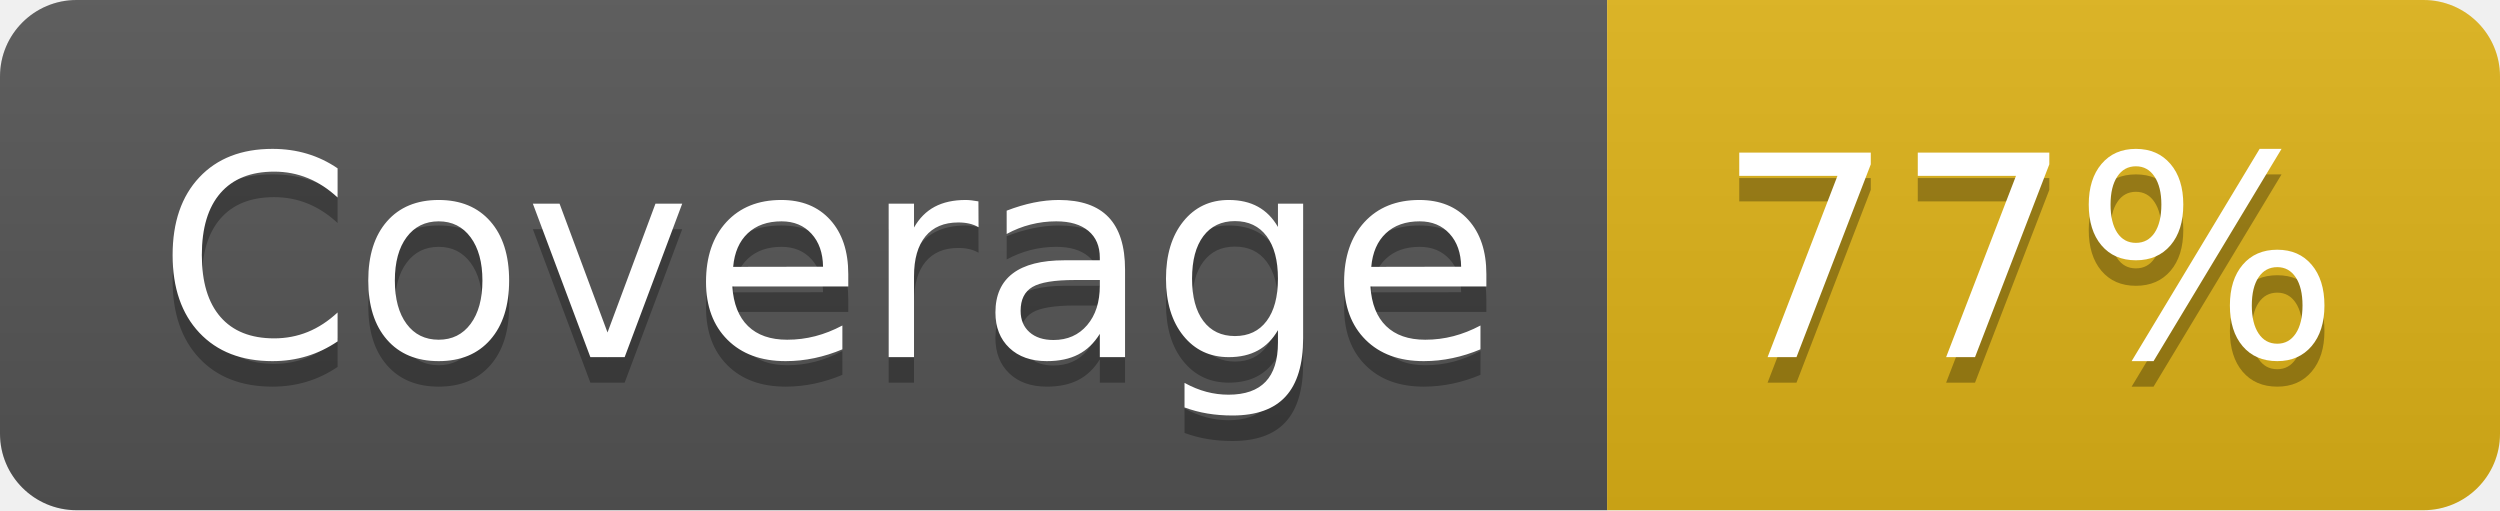
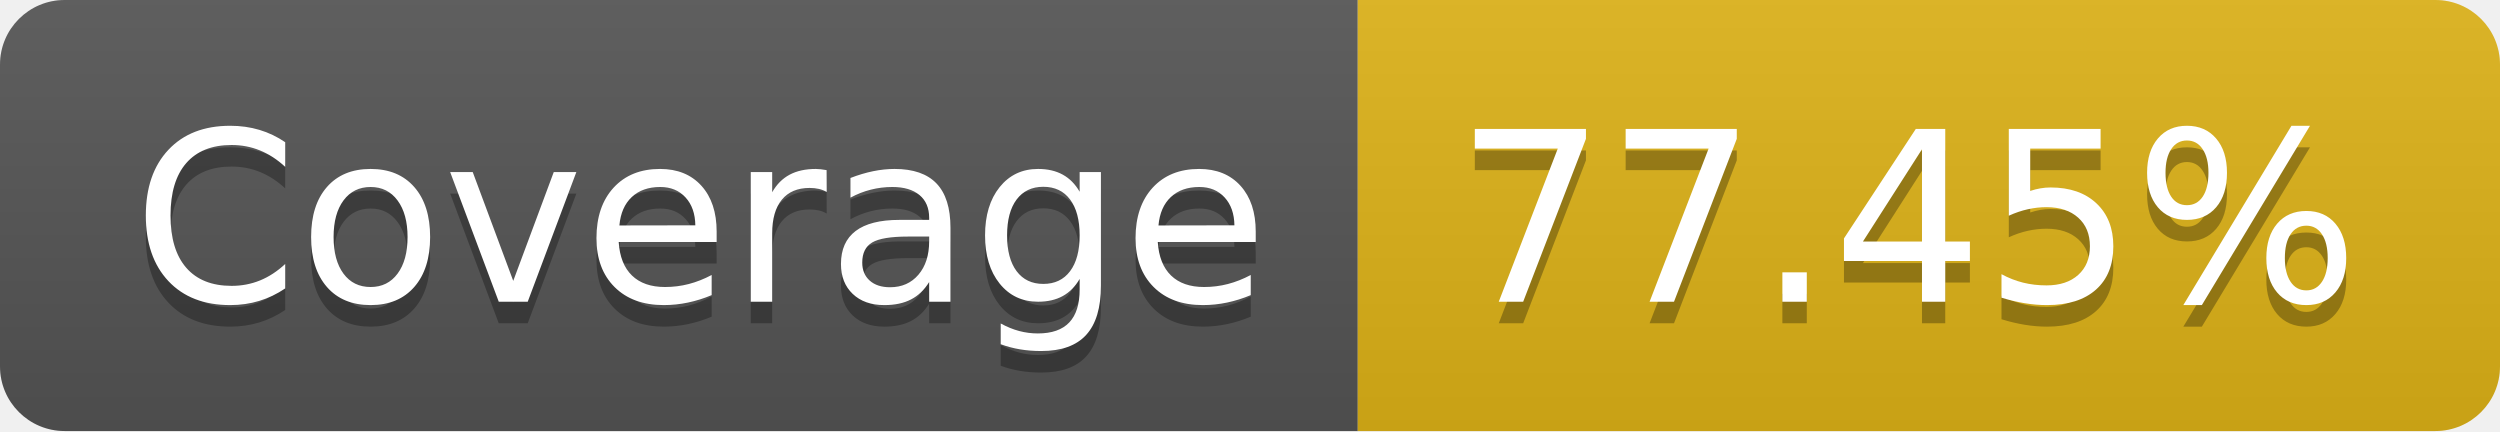
- <svg xmlns="http://www.w3.org/2000/svg" width="98" height="20" role="img" aria-label="Coverage: 77%">
+ <svg xmlns="http://www.w3.org/2000/svg" width="116" height="20" role="img" aria-label="Coverage: 77.45%">
  <linearGradient id="s" x2="0" y2="100%">
    <stop offset="0" stop-color="#bbb" stop-opacity=".1" />
    <stop offset="1" stop-opacity=".1" />
  </linearGradient>
  <clipPath id="r">
-     <rect width="98" height="20" rx="3" fill="#fff" />
+     <rect width="116" height="20" rx="3" fill="#fff" />
  </clipPath>
  <g clip-path="url(#r)">
    <rect width="63" height="20" fill="#555" />
-     <rect x="63" width="35" height="20" fill="#dfb317" />
-     <rect width="98" height="20" fill="url(#s)" />
+     <rect x="63" width="53" height="20" fill="#dfb317" />
+     <rect width="116" height="20" fill="url(#s)" />
  </g>
  <g fill="#fff" text-anchor="middle" font-family="Verdana,Geneva,DejaVu Sans,sans-serif" text-rendering="geometricPrecision" font-size="110">
    <text aria-hidden="true" x="325" y="150" fill="#010101" fill-opacity=".3" transform="scale(.1)" textLength="530">Coverage</text>
    <text x="325" y="140" transform="scale(.1)" fill="#fff" textLength="530">Coverage</text>
-     <text aria-hidden="true" x="795" y="150" fill="#010101" fill-opacity=".3" transform="scale(.1)" textLength="250">77%</text>
-     <text x="795" y="140" transform="scale(.1)" fill="#fff" textLength="250">77%</text>
+     <text aria-hidden="true" x="885" y="150" fill="#010101" fill-opacity=".3" transform="scale(.1)" textLength="430">77.45%</text>
+     <text x="885" y="140" transform="scale(.1)" fill="#fff" textLength="430">77.45%</text>
  </g>
</svg>
